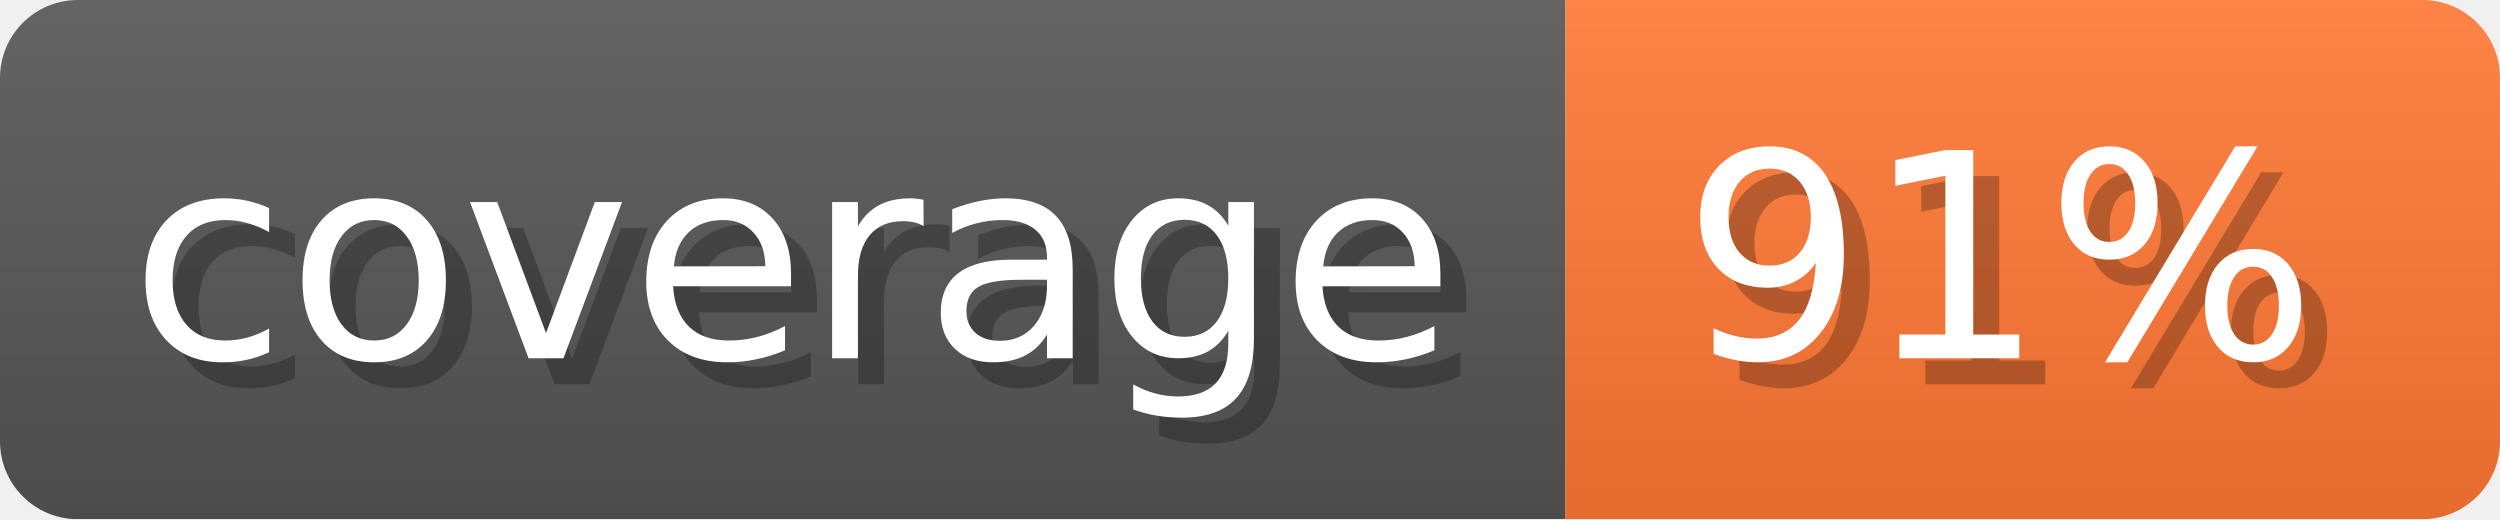
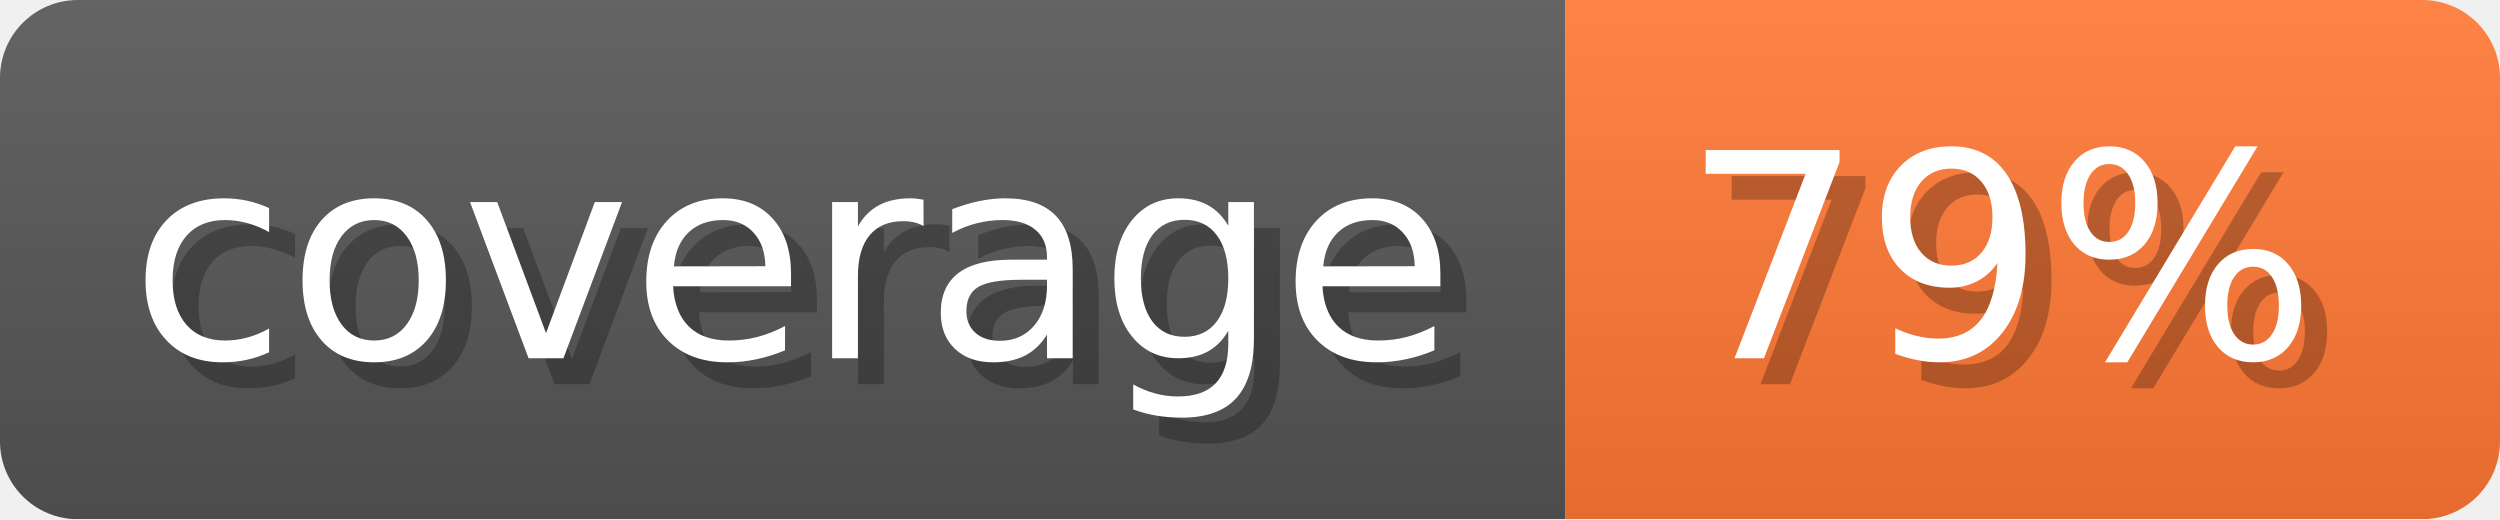
- <svg xmlns="http://www.w3.org/2000/svg" width="96.3" height="20" viewBox="0 0 963 200" role="img" aria-label="coverage: 91%">
-   <linearGradient id="nFgcP" x2="0" y2="100%">
+ <svg xmlns="http://www.w3.org/2000/svg" width="96.3" height="20" viewBox="0 0 963 200" role="img" aria-label="coverage: 79%">
+   <linearGradient id="pLYkC" x2="0" y2="100%">
    <stop offset="0" stop-opacity=".1" stop-color="#EEE" />
    <stop offset="1" stop-opacity=".1" />
  </linearGradient>
-   <mask id="mMCsG">
+   <mask id="VAIid">
    <rect width="963" height="200" rx="30" fill="#FFF" />
  </mask>
-   <g mask="url(#mMCsG)">
+   <g mask="url(#VAIid)">
    <rect width="603" height="200" fill="#555" />
    <rect width="360" height="200" fill="#F73" x="603" />
-     <rect width="963" height="200" fill="url(#nFgcP)" />
+     <rect width="963" height="200" fill="url(#pLYkC)" />
  </g>
  <g aria-hidden="true" fill="#fff" text-anchor="start" font-family="Verdana,DejaVu Sans,sans-serif" font-size="110">
    <text x="60" y="148" textLength="503" fill="#000" opacity="0.25">coverage</text>
    <text x="50" y="138" textLength="503">coverage</text>
-     <text x="658" y="148" textLength="260" fill="#000" opacity="0.25">91%</text>
-     <text x="648" y="138" textLength="260">91%</text>
+     <text x="658" y="148" textLength="260" fill="#000" opacity="0.25">79%</text>
+     <text x="648" y="138" textLength="260">79%</text>
  </g>
</svg>
